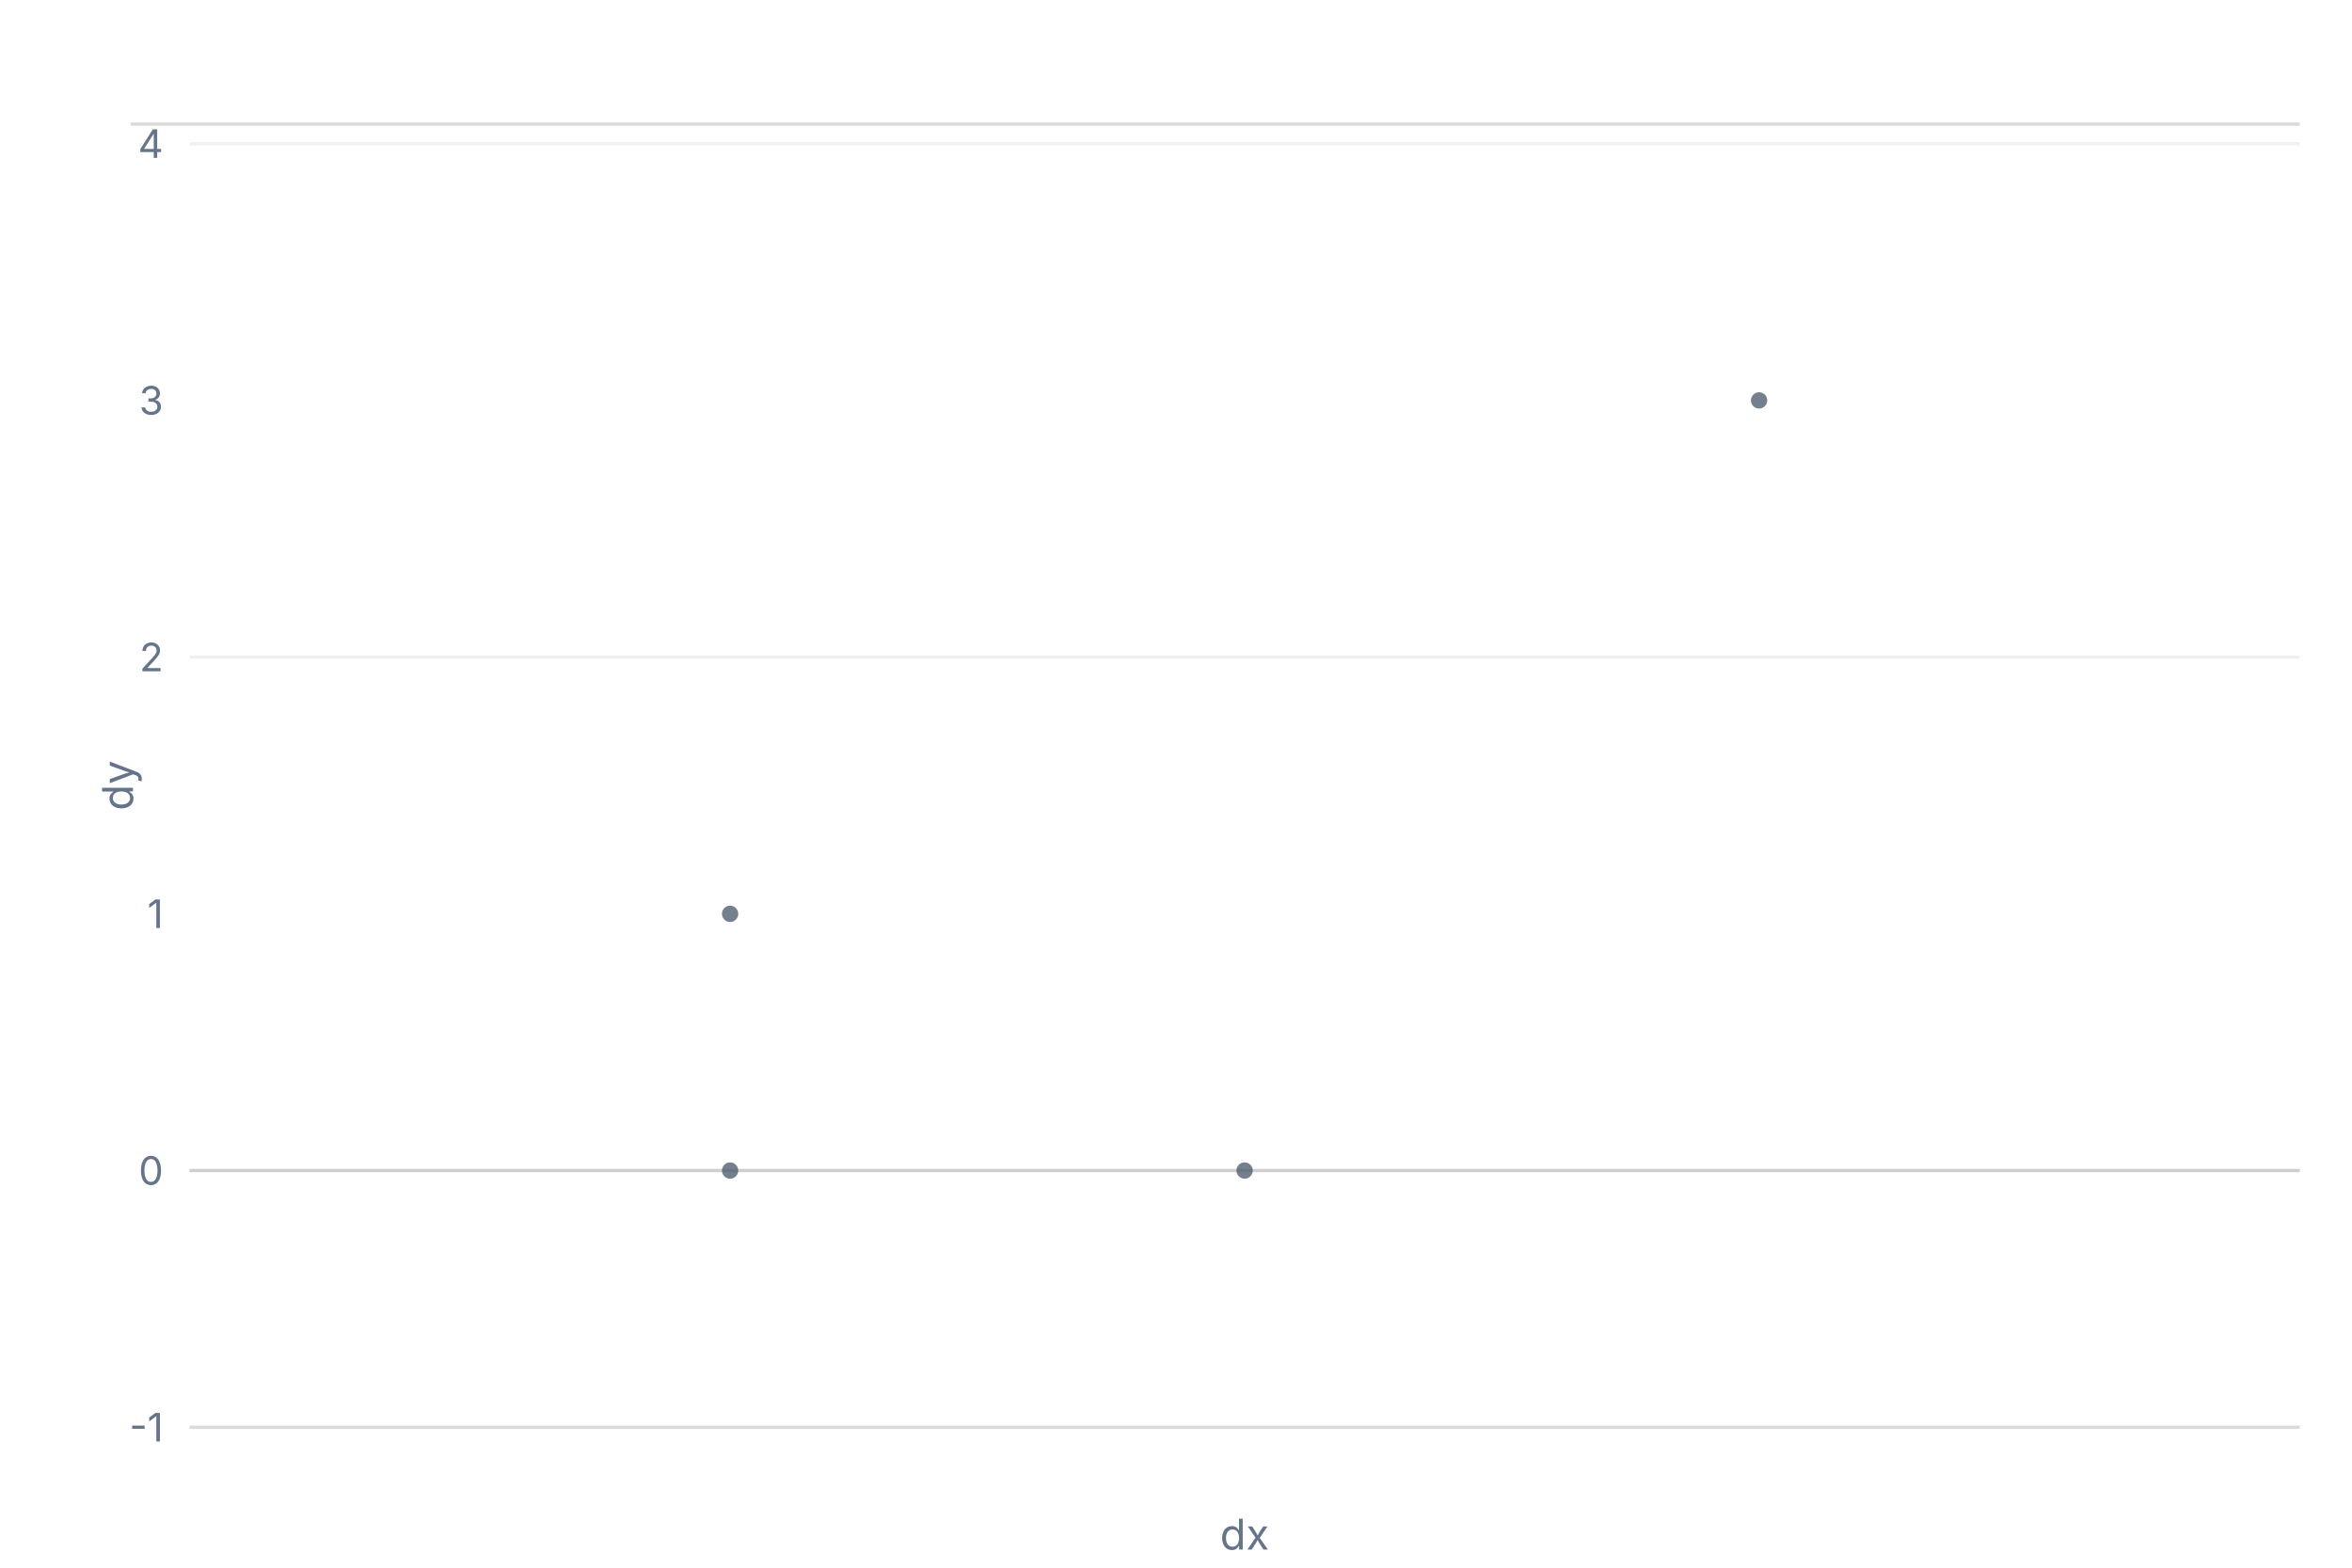
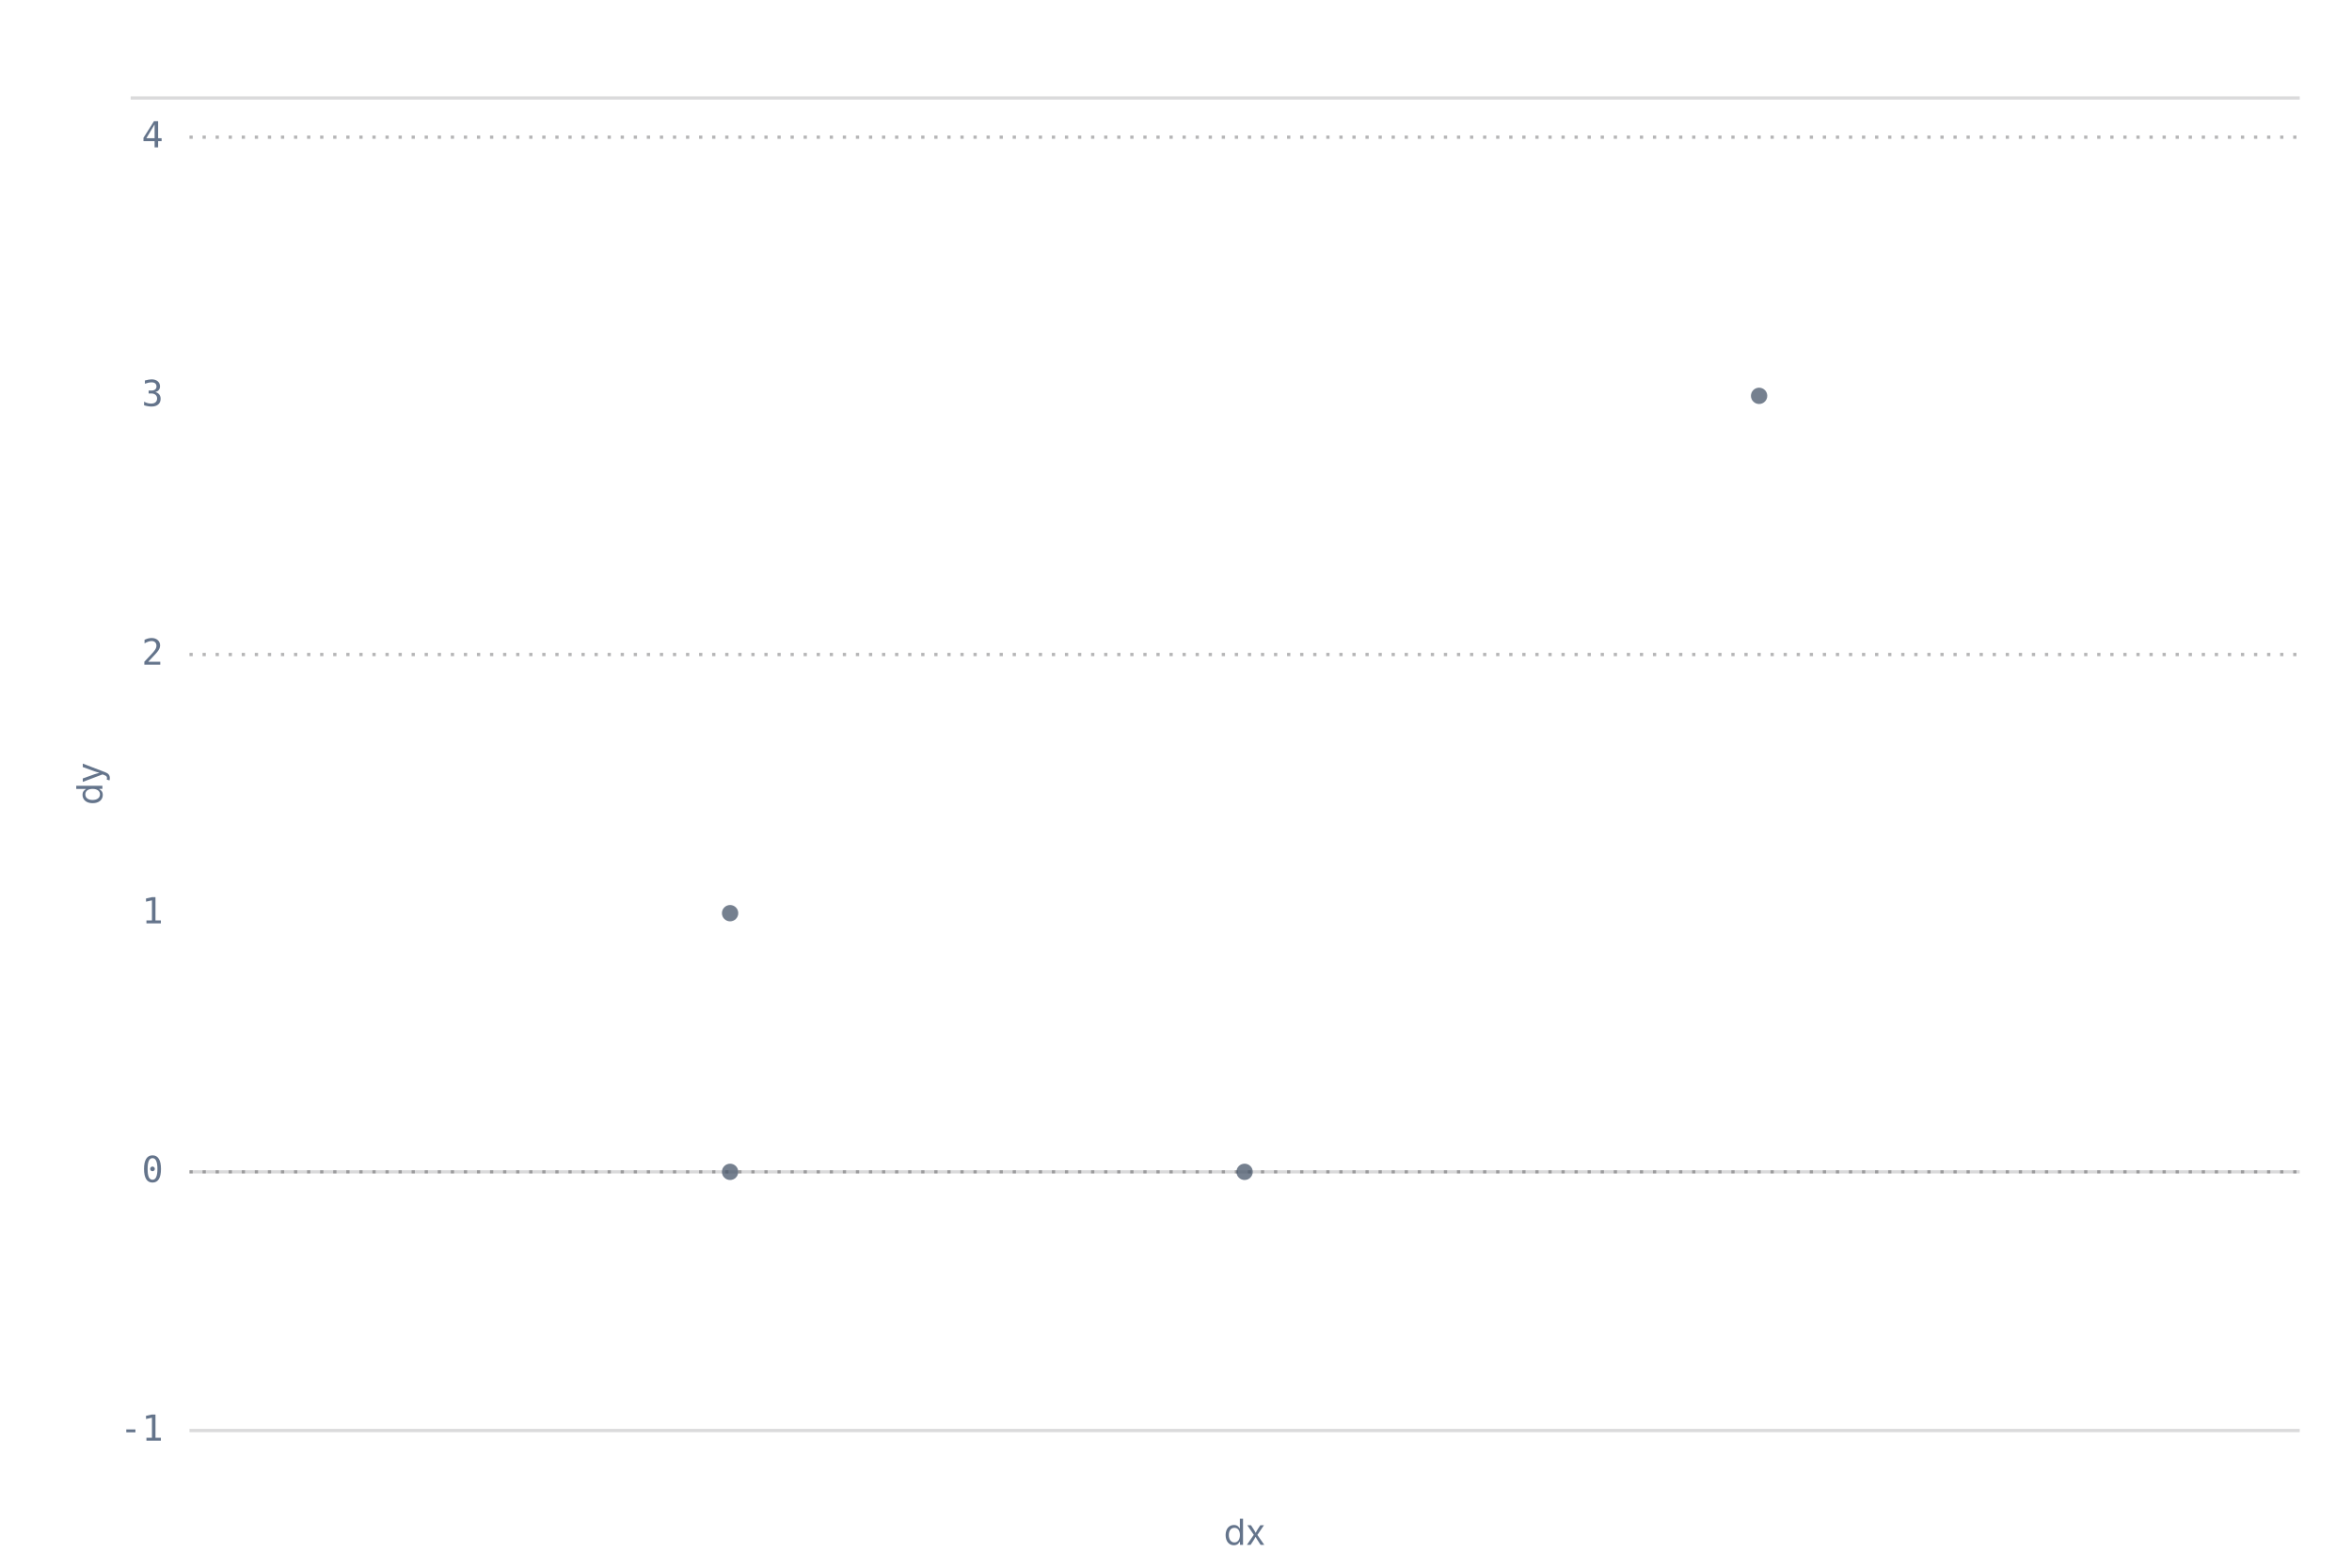
<svg xmlns="http://www.w3.org/2000/svg" width="720" height="480" viewBox="0 0 720 480" role="img" aria-label="scatter chart: Most points sit near the axes, 4 rows" aria-labelledby="mv-a2ff55452aa66703-title" aria-describedby="mv-a2ff55452aa66703-desc" data-markvis="2" data-chart-type="scatter" data-id="mv-a2ff55452aa66703" font-family="Inter, ui-sans-serif, system-ui, -apple-system, &quot;Segoe UI&quot;, sans-serif" font-size="12">
-   <text x="58" y="32" text-anchor="start" font-size="21" font-weight="600" fill="#18181B" />
-   <line x1="40" x2="704" y1="38" y2="38" stroke="#18181B" stroke-opacity="0.16" stroke-width="1" data-title-rule="1" />
-   <g fill="none" stroke="#18181B" stroke-opacity="0.06" stroke-width="1">
-     <line x1="58" x2="704" y1="358.4" y2="358.4" />
-     <line x1="58" x2="704" y1="201.2" y2="201.2" />
-     <line x1="58" x2="704" y1="44" y2="44" />
+   <text x="58" y="24" text-anchor="start" font-size="15" font-weight="600" letter-spacing="0.06em" fill="#18181B" />
+   <line x1="40" x2="704" y1="30" y2="30" stroke="#18181B" stroke-opacity="0.16" stroke-width="1" data-title-rule="1" />
+   <g fill="none" stroke="#18181B" stroke-opacity="0.32" stroke-width="1" stroke-dasharray="1 3">
+     <line x1="58" x2="704" y1="358.8" y2="358.8" />
+     <line x1="58" x2="704" y1="200.4" y2="200.4" />
+     <line x1="58" x2="704" y1="42" y2="42" />
  </g>
-   <path d="M58 437 L704 437" fill="none" stroke="#18181B" stroke-opacity="0.16" stroke-width="1" />
-   <line x1="58" x2="704" y1="358.4" y2="358.4" stroke="#18181B" stroke-opacity="0.16" stroke-width="1" />
-   <g fill="#64748B" font-size="12" font-weight="400">
-     <text x="50" y="437" text-anchor="end" dominant-baseline="middle">-1</text>
-     <text x="50" y="358.4" text-anchor="end" dominant-baseline="middle">0</text>
-     <text x="50" y="279.8" text-anchor="end" dominant-baseline="middle">1</text>
-     <text x="50" y="201.2" text-anchor="end" dominant-baseline="middle">2</text>
-     <text x="50" y="122.6" text-anchor="end" dominant-baseline="middle">3</text>
-     <text x="50" y="44" text-anchor="end" dominant-baseline="middle">4</text>
-     <text x="66" y="449" text-anchor="middle" font-size="12" data-full-label="-1" />
-     <text x="223.5" y="449" text-anchor="middle" font-size="12" data-full-label="0" />
-     <text x="381" y="449" text-anchor="middle" font-size="12" data-full-label="1" />
-     <text x="538.5" y="449" text-anchor="middle" font-size="12" data-full-label="2" />
-     <text x="696" y="449" text-anchor="middle" font-size="12" data-full-label="3" />
+   <path d="M58 438 L704 438" fill="none" stroke="#18181B" stroke-opacity="0.16" stroke-width="1" />
+   <line x1="58" x2="704" y1="358.8" y2="358.8" stroke="#18181B" stroke-opacity="0.16" stroke-width="1" />
+   <g fill="#64748B" font-size="11" font-family="ui-monospace, SFMono-Regular, Menlo, Consolas, monospace" font-weight="400">
+     <text x="50" y="438" text-anchor="end" dominant-baseline="middle">-1</text>
+     <text x="50" y="358.8" text-anchor="end" dominant-baseline="middle">0</text>
+     <text x="50" y="279.6" text-anchor="end" dominant-baseline="middle">1</text>
+     <text x="50" y="200.4" text-anchor="end" dominant-baseline="middle">2</text>
+     <text x="50" y="121.2" text-anchor="end" dominant-baseline="middle">3</text>
+     <text x="50" y="42" text-anchor="end" dominant-baseline="middle">4</text>
+     <text x="66" y="449" text-anchor="middle" font-size="11" font-family="ui-monospace, SFMono-Regular, Menlo, Consolas, monospace" data-full-label="-1" />
+     <text x="223.5" y="449" text-anchor="middle" font-size="11" font-family="ui-monospace, SFMono-Regular, Menlo, Consolas, monospace" data-full-label="0" />
+     <text x="381" y="449" text-anchor="middle" font-size="11" font-family="ui-monospace, SFMono-Regular, Menlo, Consolas, monospace" data-full-label="1" />
+     <text x="538.5" y="449" text-anchor="middle" font-size="11" font-family="ui-monospace, SFMono-Regular, Menlo, Consolas, monospace" data-full-label="2" />
+     <text x="696" y="449" text-anchor="middle" font-size="11" font-family="ui-monospace, SFMono-Regular, Menlo, Consolas, monospace" data-full-label="3" />
  </g>
-   <g fill="#64748B" font-size="13" font-weight="400" data-axis-titles="1">
-     <text x="36" y="240.5" text-anchor="middle" dominant-baseline="middle" transform="rotate(-90 36 240.5)" data-axis="y">dy</text>
+   <g fill="#64748B" font-size="11" font-weight="400" data-axis-titles="1">
+     <text x="27.36" y="240" text-anchor="middle" dominant-baseline="middle" transform="rotate(-90 27.36 240)" data-axis="y">dy</text>
    <text x="381" y="465" text-anchor="middle" dominant-baseline="hanging" data-axis="x">dx</text>
  </g>
  <g>
-     <circle cx="223.5" cy="358.4" r="2.5" fill="#475569" fill-opacity="0.75" stroke="none" data-x="0" data-y="0" data-series="dy" />
-     <circle cx="381" cy="358.4" r="2.5" fill="#475569" fill-opacity="0.75" stroke="none" data-x="1" data-y="0" data-series="dy" />
-     <circle cx="223.5" cy="279.8" r="2.5" fill="#475569" fill-opacity="0.75" stroke="none" data-x="0" data-y="1" data-series="dy" />
-     <circle cx="538.5" cy="122.6" r="2.5" fill="#475569" fill-opacity="0.75" stroke="none" data-x="2" data-y="3" data-series="dy" />
+     <circle cx="223.5" cy="358.8" r="2.5" fill="#475569" fill-opacity="0.75" stroke="none" data-x="0" data-y="0" data-series="dy" />
+     <circle cx="381" cy="358.8" r="2.5" fill="#475569" fill-opacity="0.75" stroke="none" data-x="1" data-y="0" data-series="dy" />
+     <circle cx="223.5" cy="279.6" r="2.5" fill="#475569" fill-opacity="0.75" stroke="none" data-x="0" data-y="1" data-series="dy" />
+     <circle cx="538.5" cy="121.2" r="2.5" fill="#475569" fill-opacity="0.75" stroke="none" data-x="2" data-y="3" data-series="dy" />
  </g>
</svg>
